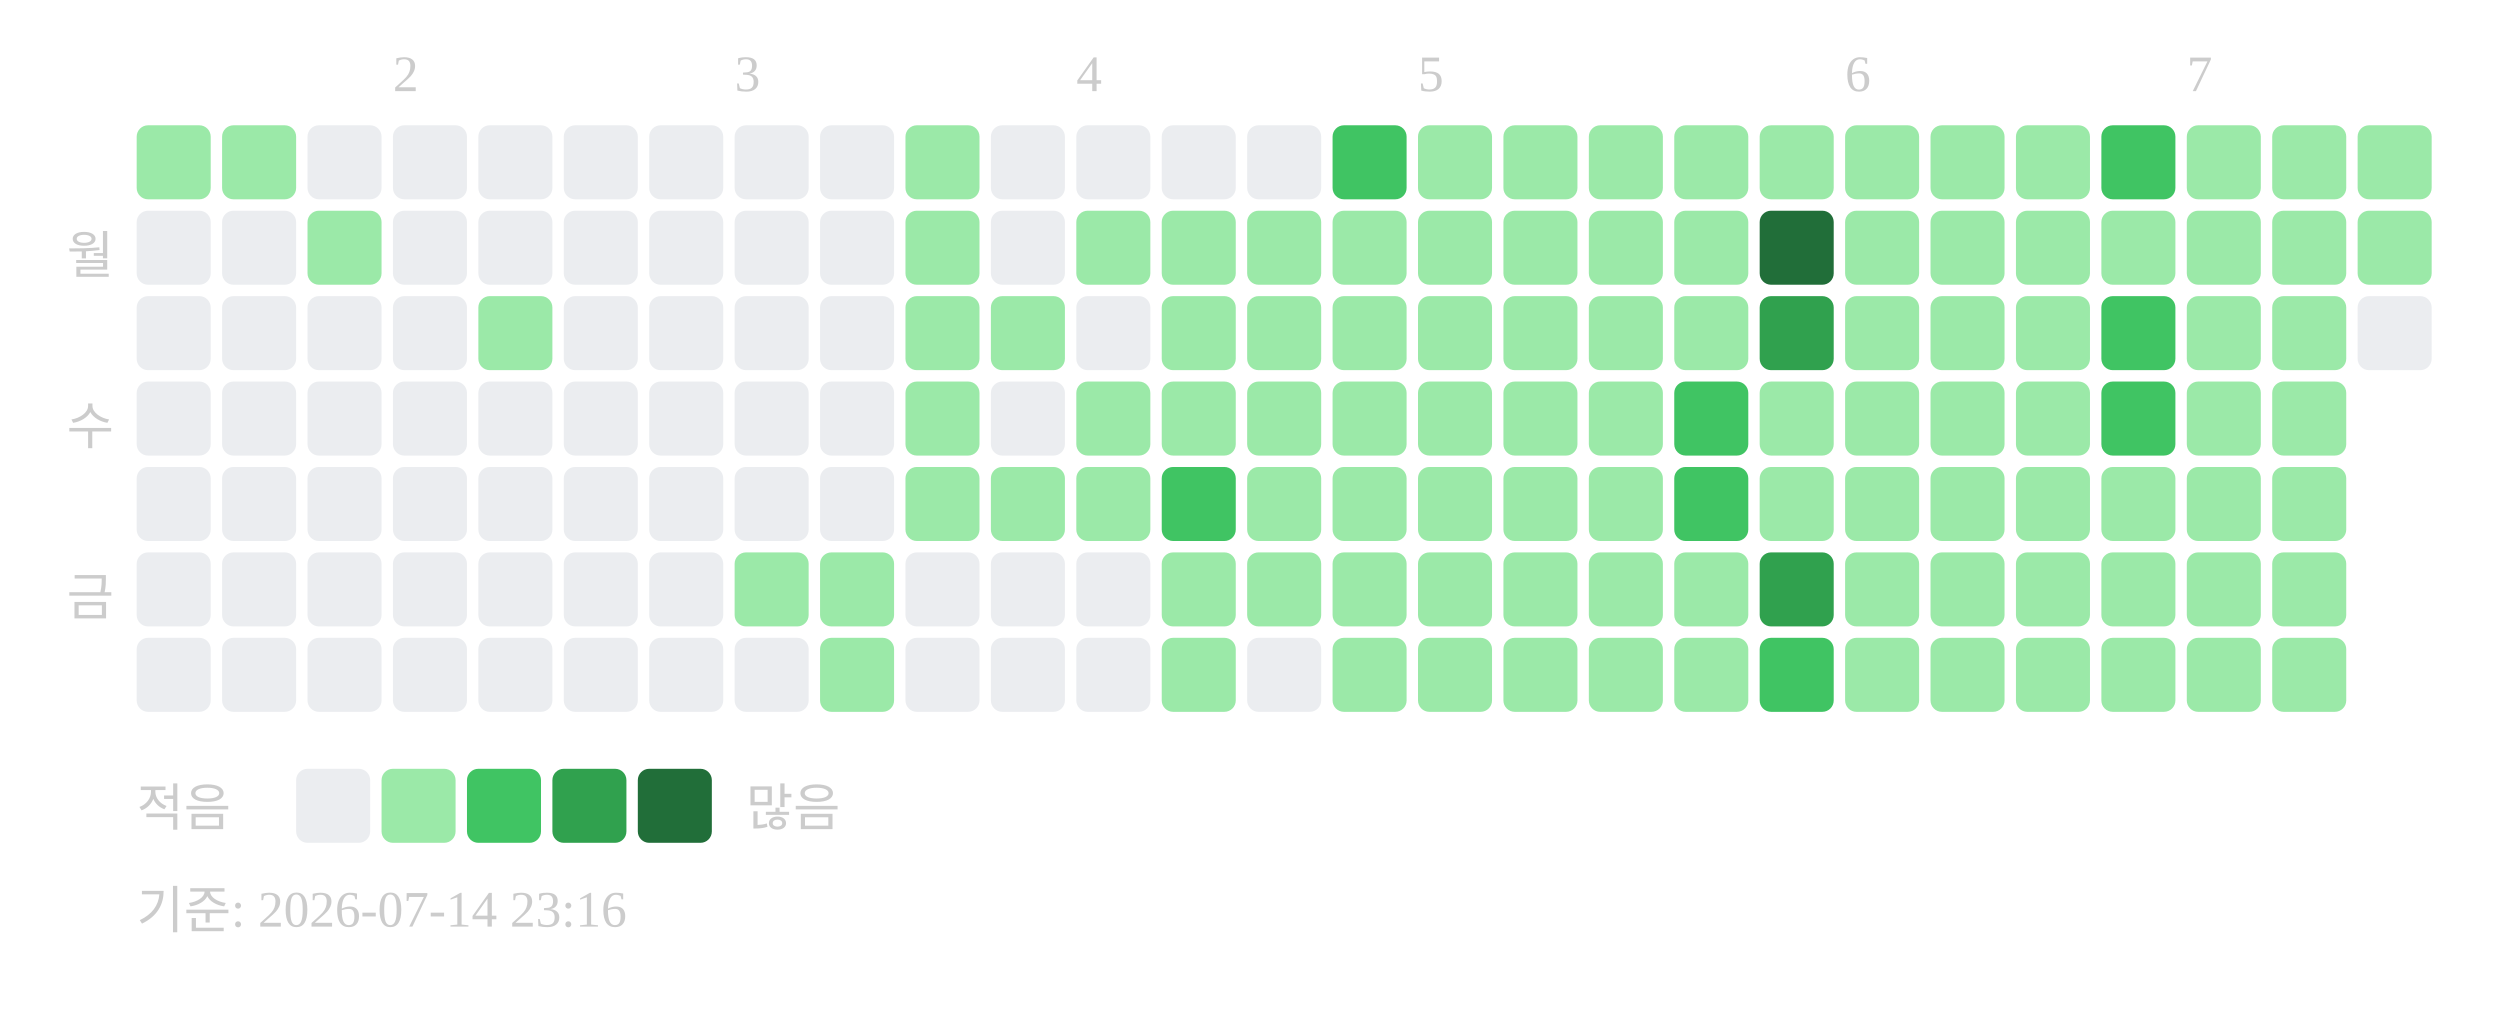
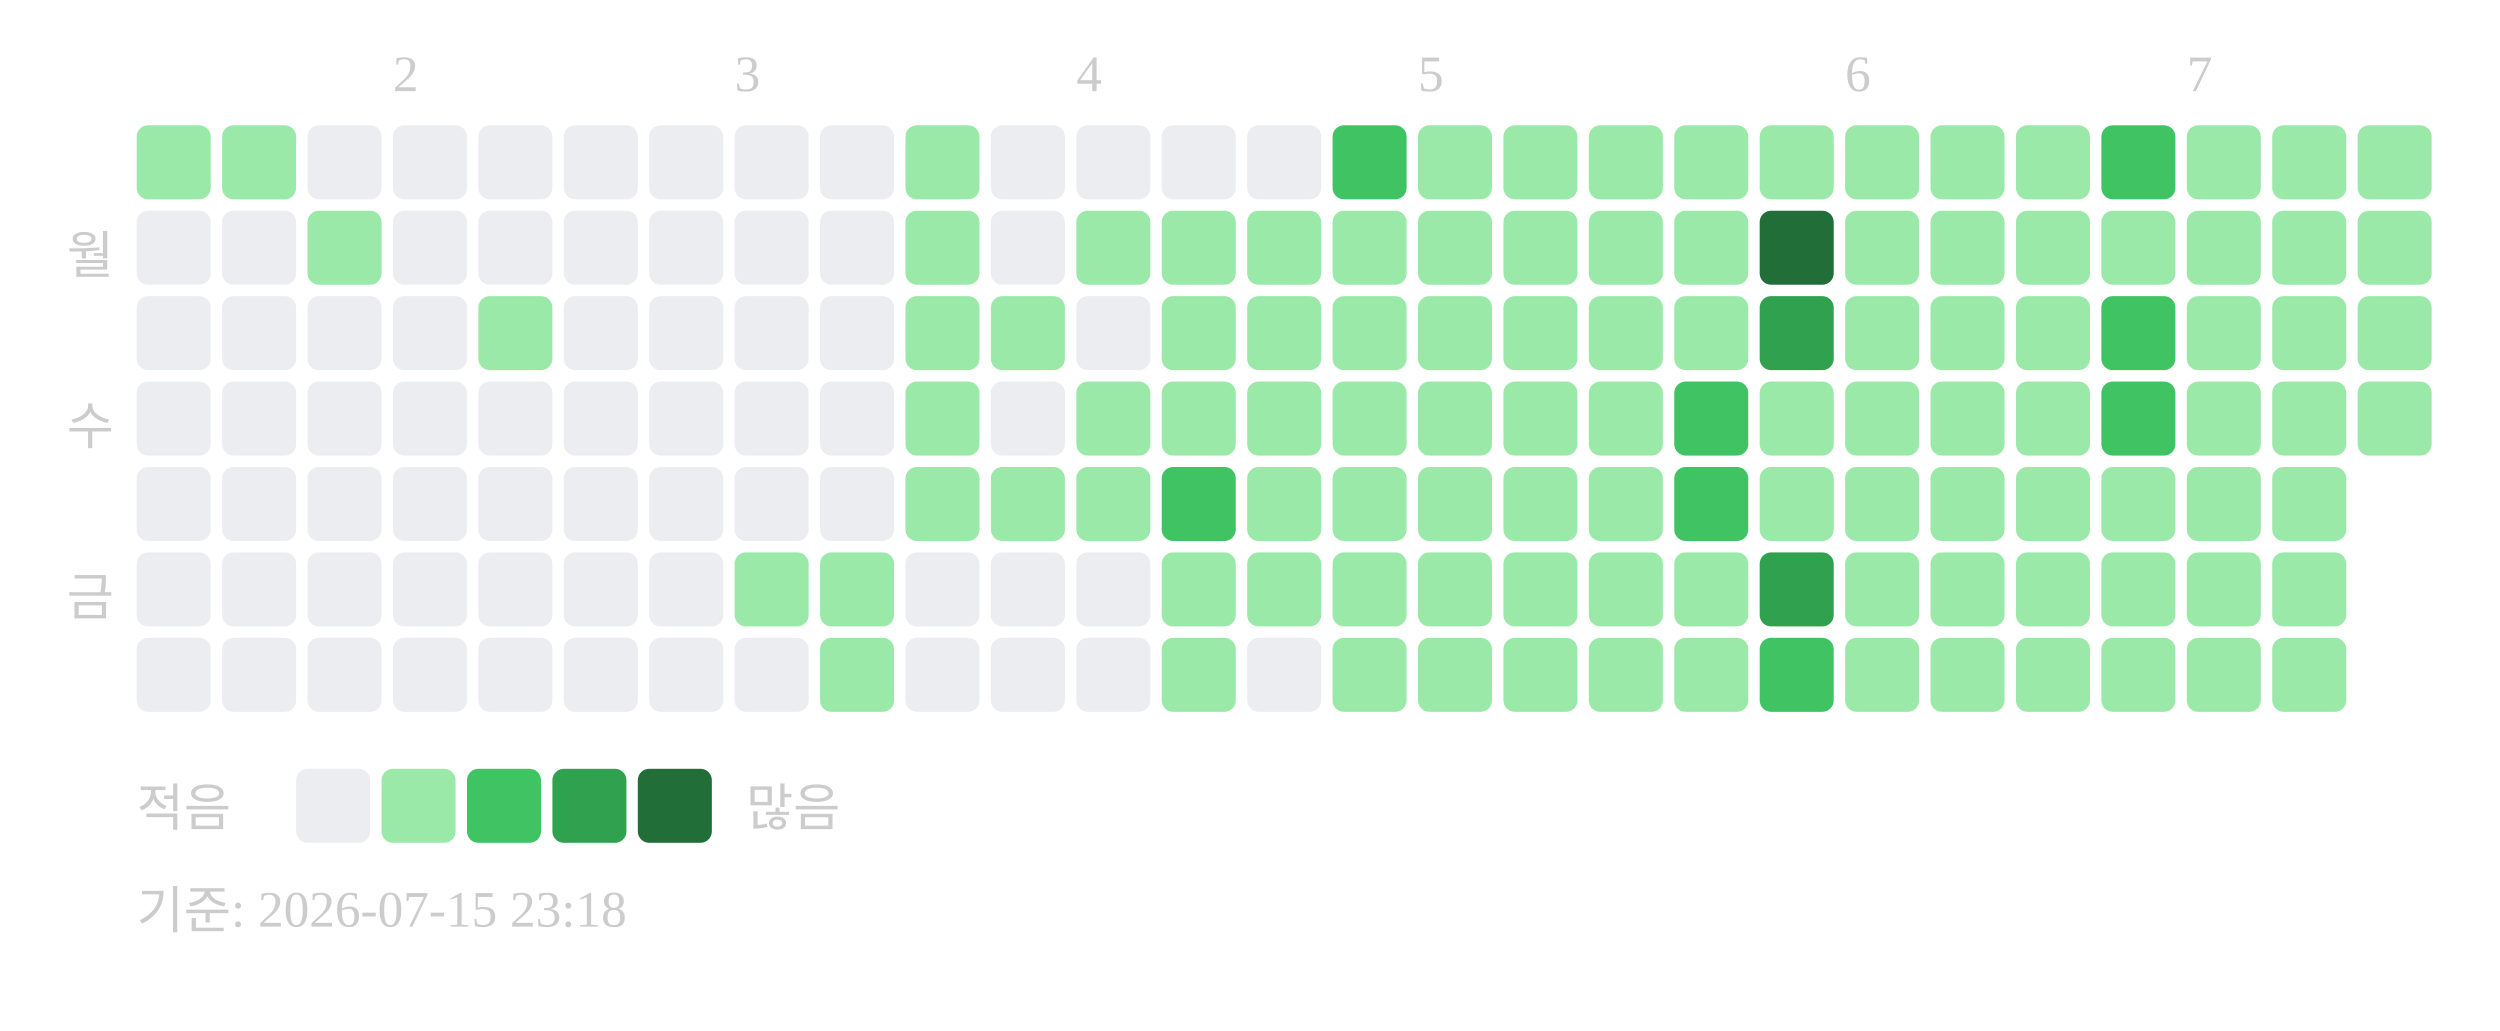
<svg xmlns="http://www.w3.org/2000/svg" width="439" height="181">
  <text x="69" y="16" font-size="9" fill="#cccccc">2</text>
  <text x="129" y="16" font-size="9" fill="#cccccc">3</text>
  <text x="189" y="16" font-size="9" fill="#cccccc">4</text>
  <text x="249" y="16" font-size="9" fill="#cccccc">5</text>
  <text x="324" y="16" font-size="9" fill="#cccccc">6</text>
  <text x="384" y="16" font-size="9" fill="#cccccc">7</text>
  <text x="20" y="48" text-anchor="end" font-size="9" fill="#cccccc">월</text>
  <text x="20" y="78" text-anchor="end" font-size="9" fill="#cccccc">수</text>
  <text x="20" y="108" text-anchor="end" font-size="9" fill="#cccccc">금</text>
  <rect x="24" y="22" width="13" height="13" rx="2" fill="#9be9a8" />
  <rect x="24" y="37" width="13" height="13" rx="2" fill="#ebedf0" />
  <rect x="24" y="52" width="13" height="13" rx="2" fill="#ebedf0" />
  <rect x="24" y="67" width="13" height="13" rx="2" fill="#ebedf0" />
  <rect x="24" y="82" width="13" height="13" rx="2" fill="#ebedf0" />
  <rect x="24" y="97" width="13" height="13" rx="2" fill="#ebedf0" />
  <rect x="24" y="112" width="13" height="13" rx="2" fill="#ebedf0" />
  <rect x="39" y="22" width="13" height="13" rx="2" fill="#9be9a8" />
  <rect x="39" y="37" width="13" height="13" rx="2" fill="#ebedf0" />
  <rect x="39" y="52" width="13" height="13" rx="2" fill="#ebedf0" />
  <rect x="39" y="67" width="13" height="13" rx="2" fill="#ebedf0" />
  <rect x="39" y="82" width="13" height="13" rx="2" fill="#ebedf0" />
  <rect x="39" y="97" width="13" height="13" rx="2" fill="#ebedf0" />
  <rect x="39" y="112" width="13" height="13" rx="2" fill="#ebedf0" />
  <rect x="54" y="22" width="13" height="13" rx="2" fill="#ebedf0" />
  <rect x="54" y="37" width="13" height="13" rx="2" fill="#9be9a8" />
  <rect x="54" y="52" width="13" height="13" rx="2" fill="#ebedf0" />
  <rect x="54" y="67" width="13" height="13" rx="2" fill="#ebedf0" />
  <rect x="54" y="82" width="13" height="13" rx="2" fill="#ebedf0" />
  <rect x="54" y="97" width="13" height="13" rx="2" fill="#ebedf0" />
  <rect x="54" y="112" width="13" height="13" rx="2" fill="#ebedf0" />
  <rect x="69" y="22" width="13" height="13" rx="2" fill="#ebedf0" />
  <rect x="69" y="37" width="13" height="13" rx="2" fill="#ebedf0" />
  <rect x="69" y="52" width="13" height="13" rx="2" fill="#ebedf0" />
  <rect x="69" y="67" width="13" height="13" rx="2" fill="#ebedf0" />
  <rect x="69" y="82" width="13" height="13" rx="2" fill="#ebedf0" />
  <rect x="69" y="97" width="13" height="13" rx="2" fill="#ebedf0" />
  <rect x="69" y="112" width="13" height="13" rx="2" fill="#ebedf0" />
  <rect x="84" y="22" width="13" height="13" rx="2" fill="#ebedf0" />
  <rect x="84" y="37" width="13" height="13" rx="2" fill="#ebedf0" />
  <rect x="84" y="52" width="13" height="13" rx="2" fill="#9be9a8" />
  <rect x="84" y="67" width="13" height="13" rx="2" fill="#ebedf0" />
  <rect x="84" y="82" width="13" height="13" rx="2" fill="#ebedf0" />
  <rect x="84" y="97" width="13" height="13" rx="2" fill="#ebedf0" />
  <rect x="84" y="112" width="13" height="13" rx="2" fill="#ebedf0" />
  <rect x="99" y="22" width="13" height="13" rx="2" fill="#ebedf0" />
  <rect x="99" y="37" width="13" height="13" rx="2" fill="#ebedf0" />
  <rect x="99" y="52" width="13" height="13" rx="2" fill="#ebedf0" />
  <rect x="99" y="67" width="13" height="13" rx="2" fill="#ebedf0" />
  <rect x="99" y="82" width="13" height="13" rx="2" fill="#ebedf0" />
  <rect x="99" y="97" width="13" height="13" rx="2" fill="#ebedf0" />
  <rect x="99" y="112" width="13" height="13" rx="2" fill="#ebedf0" />
  <rect x="114" y="22" width="13" height="13" rx="2" fill="#ebedf0" />
  <rect x="114" y="37" width="13" height="13" rx="2" fill="#ebedf0" />
  <rect x="114" y="52" width="13" height="13" rx="2" fill="#ebedf0" />
  <rect x="114" y="67" width="13" height="13" rx="2" fill="#ebedf0" />
  <rect x="114" y="82" width="13" height="13" rx="2" fill="#ebedf0" />
  <rect x="114" y="97" width="13" height="13" rx="2" fill="#ebedf0" />
  <rect x="114" y="112" width="13" height="13" rx="2" fill="#ebedf0" />
  <rect x="129" y="22" width="13" height="13" rx="2" fill="#ebedf0" />
  <rect x="129" y="37" width="13" height="13" rx="2" fill="#ebedf0" />
  <rect x="129" y="52" width="13" height="13" rx="2" fill="#ebedf0" />
  <rect x="129" y="67" width="13" height="13" rx="2" fill="#ebedf0" />
  <rect x="129" y="82" width="13" height="13" rx="2" fill="#ebedf0" />
  <rect x="129" y="97" width="13" height="13" rx="2" fill="#9be9a8" />
  <rect x="129" y="112" width="13" height="13" rx="2" fill="#ebedf0" />
  <rect x="144" y="22" width="13" height="13" rx="2" fill="#ebedf0" />
  <rect x="144" y="37" width="13" height="13" rx="2" fill="#ebedf0" />
  <rect x="144" y="52" width="13" height="13" rx="2" fill="#ebedf0" />
  <rect x="144" y="67" width="13" height="13" rx="2" fill="#ebedf0" />
  <rect x="144" y="82" width="13" height="13" rx="2" fill="#ebedf0" />
  <rect x="144" y="97" width="13" height="13" rx="2" fill="#9be9a8" />
  <rect x="144" y="112" width="13" height="13" rx="2" fill="#9be9a8" />
  <rect x="159" y="22" width="13" height="13" rx="2" fill="#9be9a8" />
  <rect x="159" y="37" width="13" height="13" rx="2" fill="#9be9a8" />
  <rect x="159" y="52" width="13" height="13" rx="2" fill="#9be9a8" />
  <rect x="159" y="67" width="13" height="13" rx="2" fill="#9be9a8" />
  <rect x="159" y="82" width="13" height="13" rx="2" fill="#9be9a8" />
  <rect x="159" y="97" width="13" height="13" rx="2" fill="#ebedf0" />
  <rect x="159" y="112" width="13" height="13" rx="2" fill="#ebedf0" />
  <rect x="174" y="22" width="13" height="13" rx="2" fill="#ebedf0" />
  <rect x="174" y="37" width="13" height="13" rx="2" fill="#ebedf0" />
  <rect x="174" y="52" width="13" height="13" rx="2" fill="#9be9a8" />
  <rect x="174" y="67" width="13" height="13" rx="2" fill="#ebedf0" />
  <rect x="174" y="82" width="13" height="13" rx="2" fill="#9be9a8" />
  <rect x="174" y="97" width="13" height="13" rx="2" fill="#ebedf0" />
  <rect x="174" y="112" width="13" height="13" rx="2" fill="#ebedf0" />
  <rect x="189" y="22" width="13" height="13" rx="2" fill="#ebedf0" />
  <rect x="189" y="37" width="13" height="13" rx="2" fill="#9be9a8" />
  <rect x="189" y="52" width="13" height="13" rx="2" fill="#ebedf0" />
  <rect x="189" y="67" width="13" height="13" rx="2" fill="#9be9a8" />
  <rect x="189" y="82" width="13" height="13" rx="2" fill="#9be9a8" />
  <rect x="189" y="97" width="13" height="13" rx="2" fill="#ebedf0" />
  <rect x="189" y="112" width="13" height="13" rx="2" fill="#ebedf0" />
  <rect x="204" y="22" width="13" height="13" rx="2" fill="#ebedf0" />
  <rect x="204" y="37" width="13" height="13" rx="2" fill="#9be9a8" />
  <rect x="204" y="52" width="13" height="13" rx="2" fill="#9be9a8" />
  <rect x="204" y="67" width="13" height="13" rx="2" fill="#9be9a8" />
  <rect x="204" y="82" width="13" height="13" rx="2" fill="#40c463" />
  <rect x="204" y="97" width="13" height="13" rx="2" fill="#9be9a8" />
  <rect x="204" y="112" width="13" height="13" rx="2" fill="#9be9a8" />
  <rect x="219" y="22" width="13" height="13" rx="2" fill="#ebedf0" />
  <rect x="219" y="37" width="13" height="13" rx="2" fill="#9be9a8" />
  <rect x="219" y="52" width="13" height="13" rx="2" fill="#9be9a8" />
  <rect x="219" y="67" width="13" height="13" rx="2" fill="#9be9a8" />
  <rect x="219" y="82" width="13" height="13" rx="2" fill="#9be9a8" />
  <rect x="219" y="97" width="13" height="13" rx="2" fill="#9be9a8" />
  <rect x="219" y="112" width="13" height="13" rx="2" fill="#ebedf0" />
  <rect x="234" y="22" width="13" height="13" rx="2" fill="#40c463" />
  <rect x="234" y="37" width="13" height="13" rx="2" fill="#9be9a8" />
  <rect x="234" y="52" width="13" height="13" rx="2" fill="#9be9a8" />
  <rect x="234" y="67" width="13" height="13" rx="2" fill="#9be9a8" />
  <rect x="234" y="82" width="13" height="13" rx="2" fill="#9be9a8" />
  <rect x="234" y="97" width="13" height="13" rx="2" fill="#9be9a8" />
  <rect x="234" y="112" width="13" height="13" rx="2" fill="#9be9a8" />
  <rect x="249" y="22" width="13" height="13" rx="2" fill="#9be9a8" />
  <rect x="249" y="37" width="13" height="13" rx="2" fill="#9be9a8" />
  <rect x="249" y="52" width="13" height="13" rx="2" fill="#9be9a8" />
  <rect x="249" y="67" width="13" height="13" rx="2" fill="#9be9a8" />
  <rect x="249" y="82" width="13" height="13" rx="2" fill="#9be9a8" />
  <rect x="249" y="97" width="13" height="13" rx="2" fill="#9be9a8" />
  <rect x="249" y="112" width="13" height="13" rx="2" fill="#9be9a8" />
  <rect x="264" y="22" width="13" height="13" rx="2" fill="#9be9a8" />
  <rect x="264" y="37" width="13" height="13" rx="2" fill="#9be9a8" />
  <rect x="264" y="52" width="13" height="13" rx="2" fill="#9be9a8" />
  <rect x="264" y="67" width="13" height="13" rx="2" fill="#9be9a8" />
  <rect x="264" y="82" width="13" height="13" rx="2" fill="#9be9a8" />
  <rect x="264" y="97" width="13" height="13" rx="2" fill="#9be9a8" />
  <rect x="264" y="112" width="13" height="13" rx="2" fill="#9be9a8" />
  <rect x="279" y="22" width="13" height="13" rx="2" fill="#9be9a8" />
  <rect x="279" y="37" width="13" height="13" rx="2" fill="#9be9a8" />
  <rect x="279" y="52" width="13" height="13" rx="2" fill="#9be9a8" />
  <rect x="279" y="67" width="13" height="13" rx="2" fill="#9be9a8" />
  <rect x="279" y="82" width="13" height="13" rx="2" fill="#9be9a8" />
  <rect x="279" y="97" width="13" height="13" rx="2" fill="#9be9a8" />
  <rect x="279" y="112" width="13" height="13" rx="2" fill="#9be9a8" />
  <rect x="294" y="22" width="13" height="13" rx="2" fill="#9be9a8" />
  <rect x="294" y="37" width="13" height="13" rx="2" fill="#9be9a8" />
  <rect x="294" y="52" width="13" height="13" rx="2" fill="#9be9a8" />
  <rect x="294" y="67" width="13" height="13" rx="2" fill="#40c463" />
  <rect x="294" y="82" width="13" height="13" rx="2" fill="#40c463" />
  <rect x="294" y="97" width="13" height="13" rx="2" fill="#9be9a8" />
  <rect x="294" y="112" width="13" height="13" rx="2" fill="#9be9a8" />
  <rect x="309" y="22" width="13" height="13" rx="2" fill="#9be9a8" />
  <rect x="309" y="37" width="13" height="13" rx="2" fill="#216e39" />
  <rect x="309" y="52" width="13" height="13" rx="2" fill="#30a14e" />
  <rect x="309" y="67" width="13" height="13" rx="2" fill="#9be9a8" />
  <rect x="309" y="82" width="13" height="13" rx="2" fill="#9be9a8" />
  <rect x="309" y="97" width="13" height="13" rx="2" fill="#30a14e" />
  <rect x="309" y="112" width="13" height="13" rx="2" fill="#40c463" />
  <rect x="324" y="22" width="13" height="13" rx="2" fill="#9be9a8" />
  <rect x="324" y="37" width="13" height="13" rx="2" fill="#9be9a8" />
  <rect x="324" y="52" width="13" height="13" rx="2" fill="#9be9a8" />
  <rect x="324" y="67" width="13" height="13" rx="2" fill="#9be9a8" />
  <rect x="324" y="82" width="13" height="13" rx="2" fill="#9be9a8" />
  <rect x="324" y="97" width="13" height="13" rx="2" fill="#9be9a8" />
  <rect x="324" y="112" width="13" height="13" rx="2" fill="#9be9a8" />
  <rect x="339" y="22" width="13" height="13" rx="2" fill="#9be9a8" />
  <rect x="339" y="37" width="13" height="13" rx="2" fill="#9be9a8" />
  <rect x="339" y="52" width="13" height="13" rx="2" fill="#9be9a8" />
  <rect x="339" y="67" width="13" height="13" rx="2" fill="#9be9a8" />
  <rect x="339" y="82" width="13" height="13" rx="2" fill="#9be9a8" />
  <rect x="339" y="97" width="13" height="13" rx="2" fill="#9be9a8" />
  <rect x="339" y="112" width="13" height="13" rx="2" fill="#9be9a8" />
  <rect x="354" y="22" width="13" height="13" rx="2" fill="#9be9a8" />
  <rect x="354" y="37" width="13" height="13" rx="2" fill="#9be9a8" />
  <rect x="354" y="52" width="13" height="13" rx="2" fill="#9be9a8" />
  <rect x="354" y="67" width="13" height="13" rx="2" fill="#9be9a8" />
  <rect x="354" y="82" width="13" height="13" rx="2" fill="#9be9a8" />
  <rect x="354" y="97" width="13" height="13" rx="2" fill="#9be9a8" />
  <rect x="354" y="112" width="13" height="13" rx="2" fill="#9be9a8" />
  <rect x="369" y="22" width="13" height="13" rx="2" fill="#40c463" />
  <rect x="369" y="37" width="13" height="13" rx="2" fill="#9be9a8" />
  <rect x="369" y="52" width="13" height="13" rx="2" fill="#40c463" />
  <rect x="369" y="67" width="13" height="13" rx="2" fill="#40c463" />
  <rect x="369" y="82" width="13" height="13" rx="2" fill="#9be9a8" />
  <rect x="369" y="97" width="13" height="13" rx="2" fill="#9be9a8" />
  <rect x="369" y="112" width="13" height="13" rx="2" fill="#9be9a8" />
  <rect x="384" y="22" width="13" height="13" rx="2" fill="#9be9a8" />
  <rect x="384" y="37" width="13" height="13" rx="2" fill="#9be9a8" />
  <rect x="384" y="52" width="13" height="13" rx="2" fill="#9be9a8" />
  <rect x="384" y="67" width="13" height="13" rx="2" fill="#9be9a8" />
  <rect x="384" y="82" width="13" height="13" rx="2" fill="#9be9a8" />
  <rect x="384" y="97" width="13" height="13" rx="2" fill="#9be9a8" />
  <rect x="384" y="112" width="13" height="13" rx="2" fill="#9be9a8" />
  <rect x="399" y="22" width="13" height="13" rx="2" fill="#9be9a8" />
  <rect x="399" y="37" width="13" height="13" rx="2" fill="#9be9a8" />
  <rect x="399" y="52" width="13" height="13" rx="2" fill="#9be9a8" />
  <rect x="399" y="67" width="13" height="13" rx="2" fill="#9be9a8" />
  <rect x="399" y="82" width="13" height="13" rx="2" fill="#9be9a8" />
  <rect x="399" y="97" width="13" height="13" rx="2" fill="#9be9a8" />
  <rect x="399" y="112" width="13" height="13" rx="2" fill="#9be9a8" />
  <rect x="414" y="22" width="13" height="13" rx="2" fill="#9be9a8" />
  <rect x="414" y="37" width="13" height="13" rx="2" fill="#9be9a8" />
-   <rect x="414" y="52" width="13" height="13" rx="2" fill="#ebedf0" />
+   <rect x="414" y="52" width="13" height="13" rx="2" fill="#9be9a8" />
+   <rect x="414" y="67" width="13" height="13" rx="2" fill="#9be9a8" />
  <text x="24" y="145" font-size="9" fill="#cccccc">적음</text>
  <rect x="52" y="135" width="13" height="13" rx="2" fill="#ebedf0" />
  <rect x="67" y="135" width="13" height="13" rx="2" fill="#9be9a8" />
  <rect x="82" y="135" width="13" height="13" rx="2" fill="#40c463" />
  <rect x="97" y="135" width="13" height="13" rx="2" fill="#30a14e" />
  <rect x="112" y="135" width="13" height="13" rx="2" fill="#216e39" />
  <text x="131" y="145" font-size="9" fill="#cccccc">많음</text>
-   <text x="24" y="163" font-size="9" fill="#cccccc">기준: 2026-07-14 23:16</text>
+   <text x="24" y="163" font-size="9" fill="#cccccc">기준: 2026-07-15 23:18</text>
</svg>
